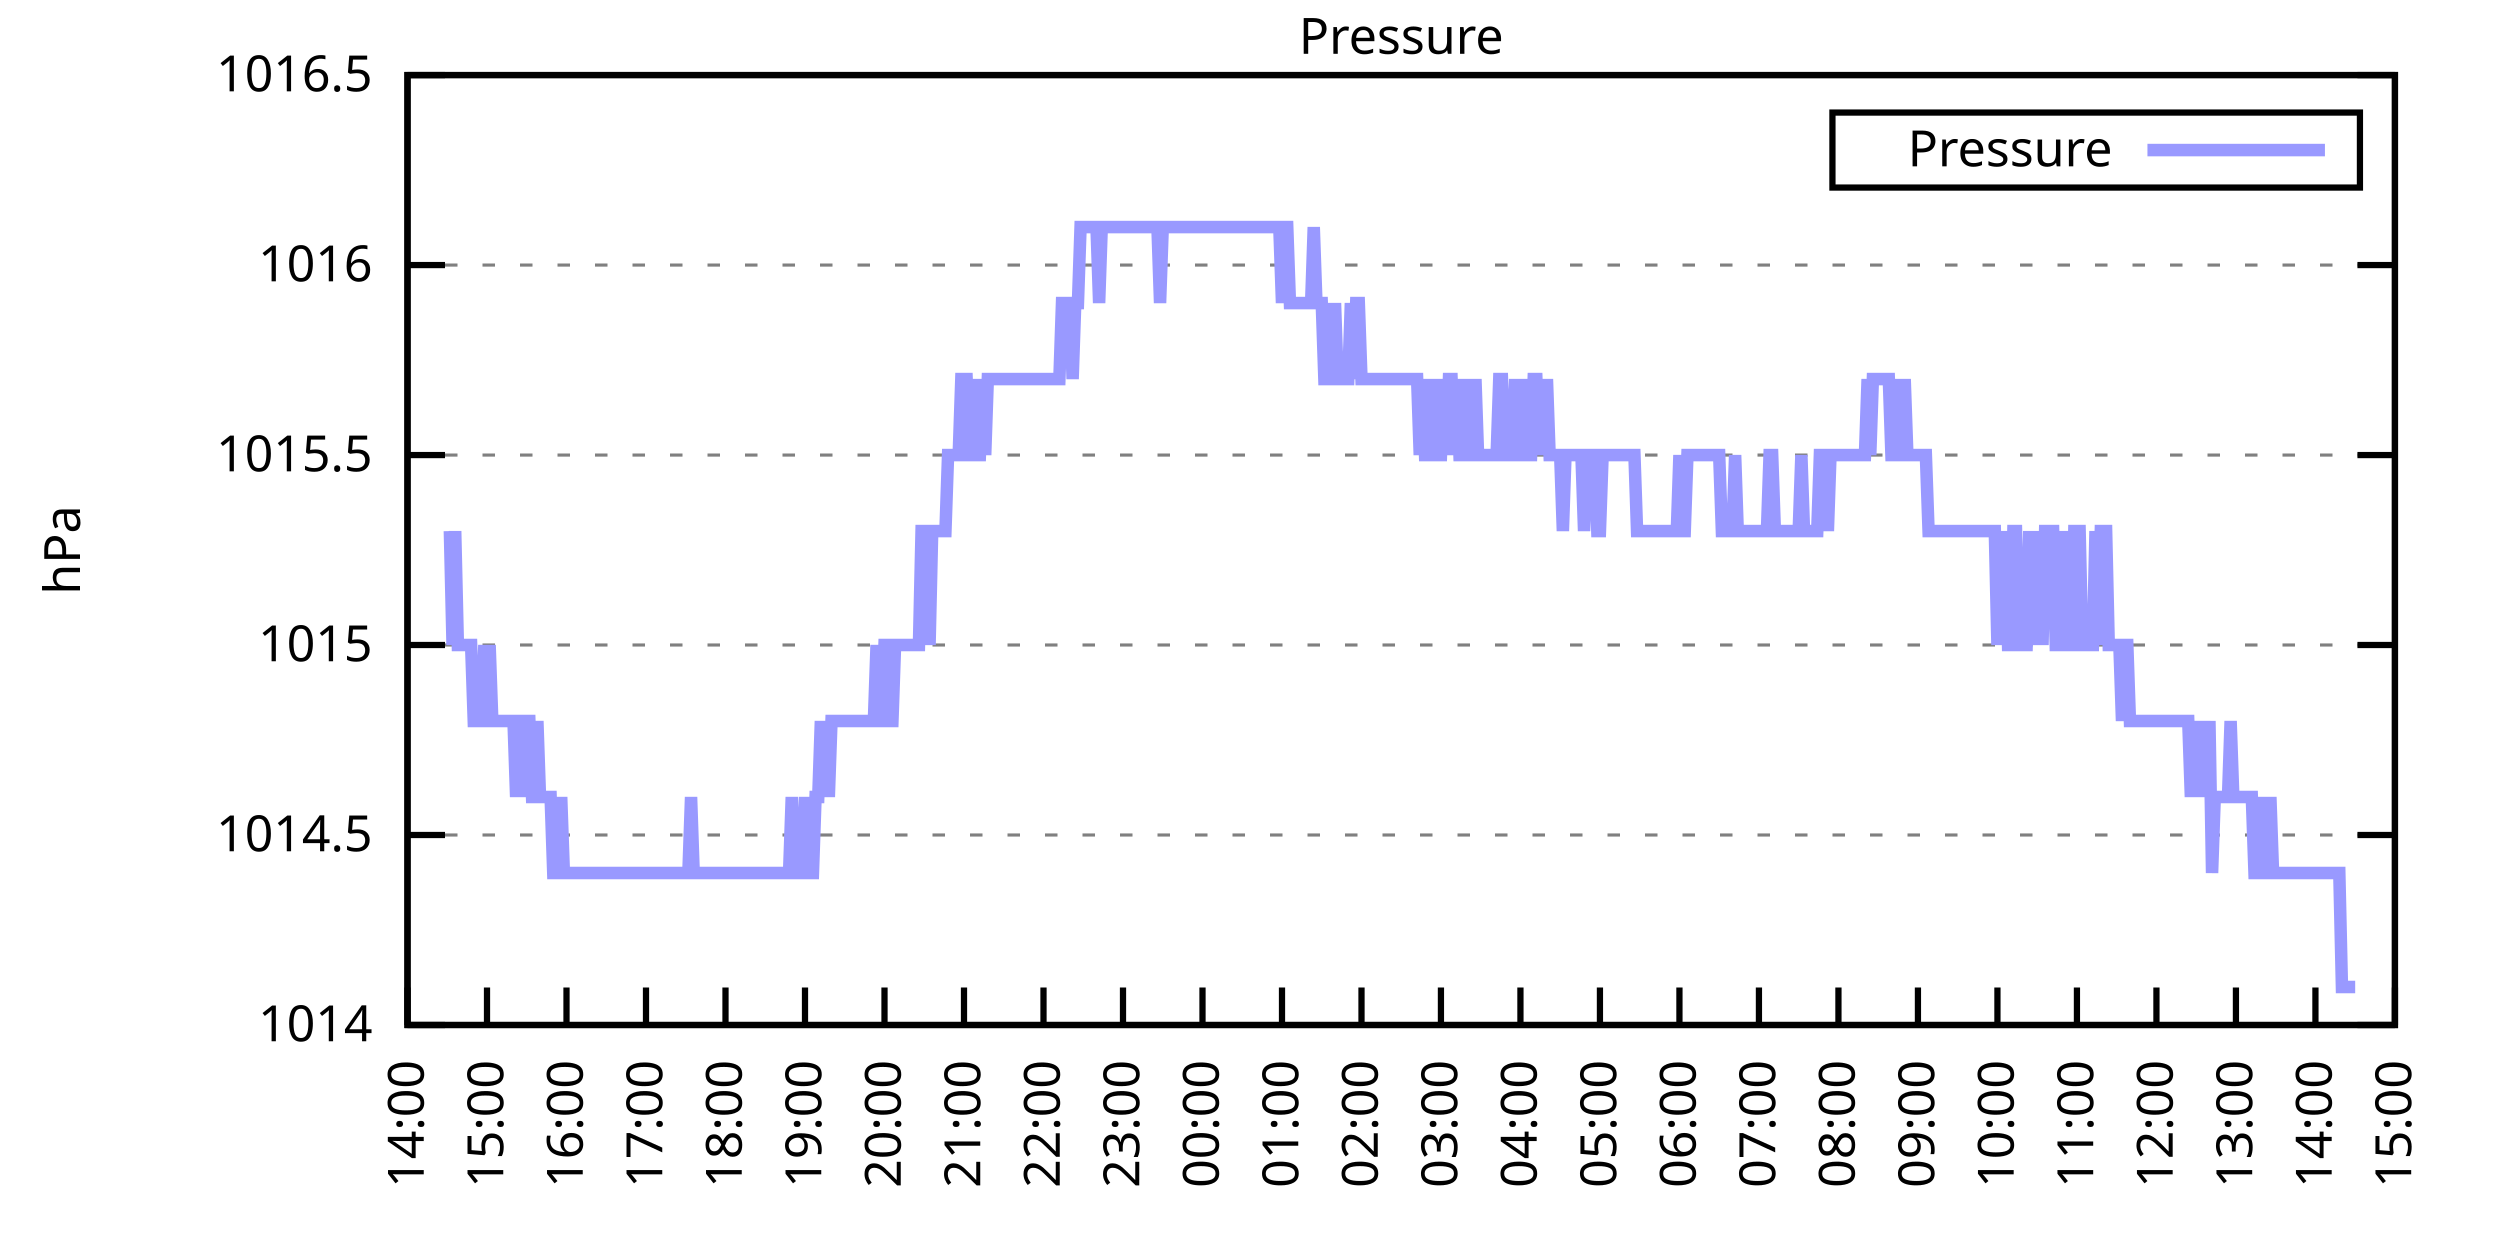
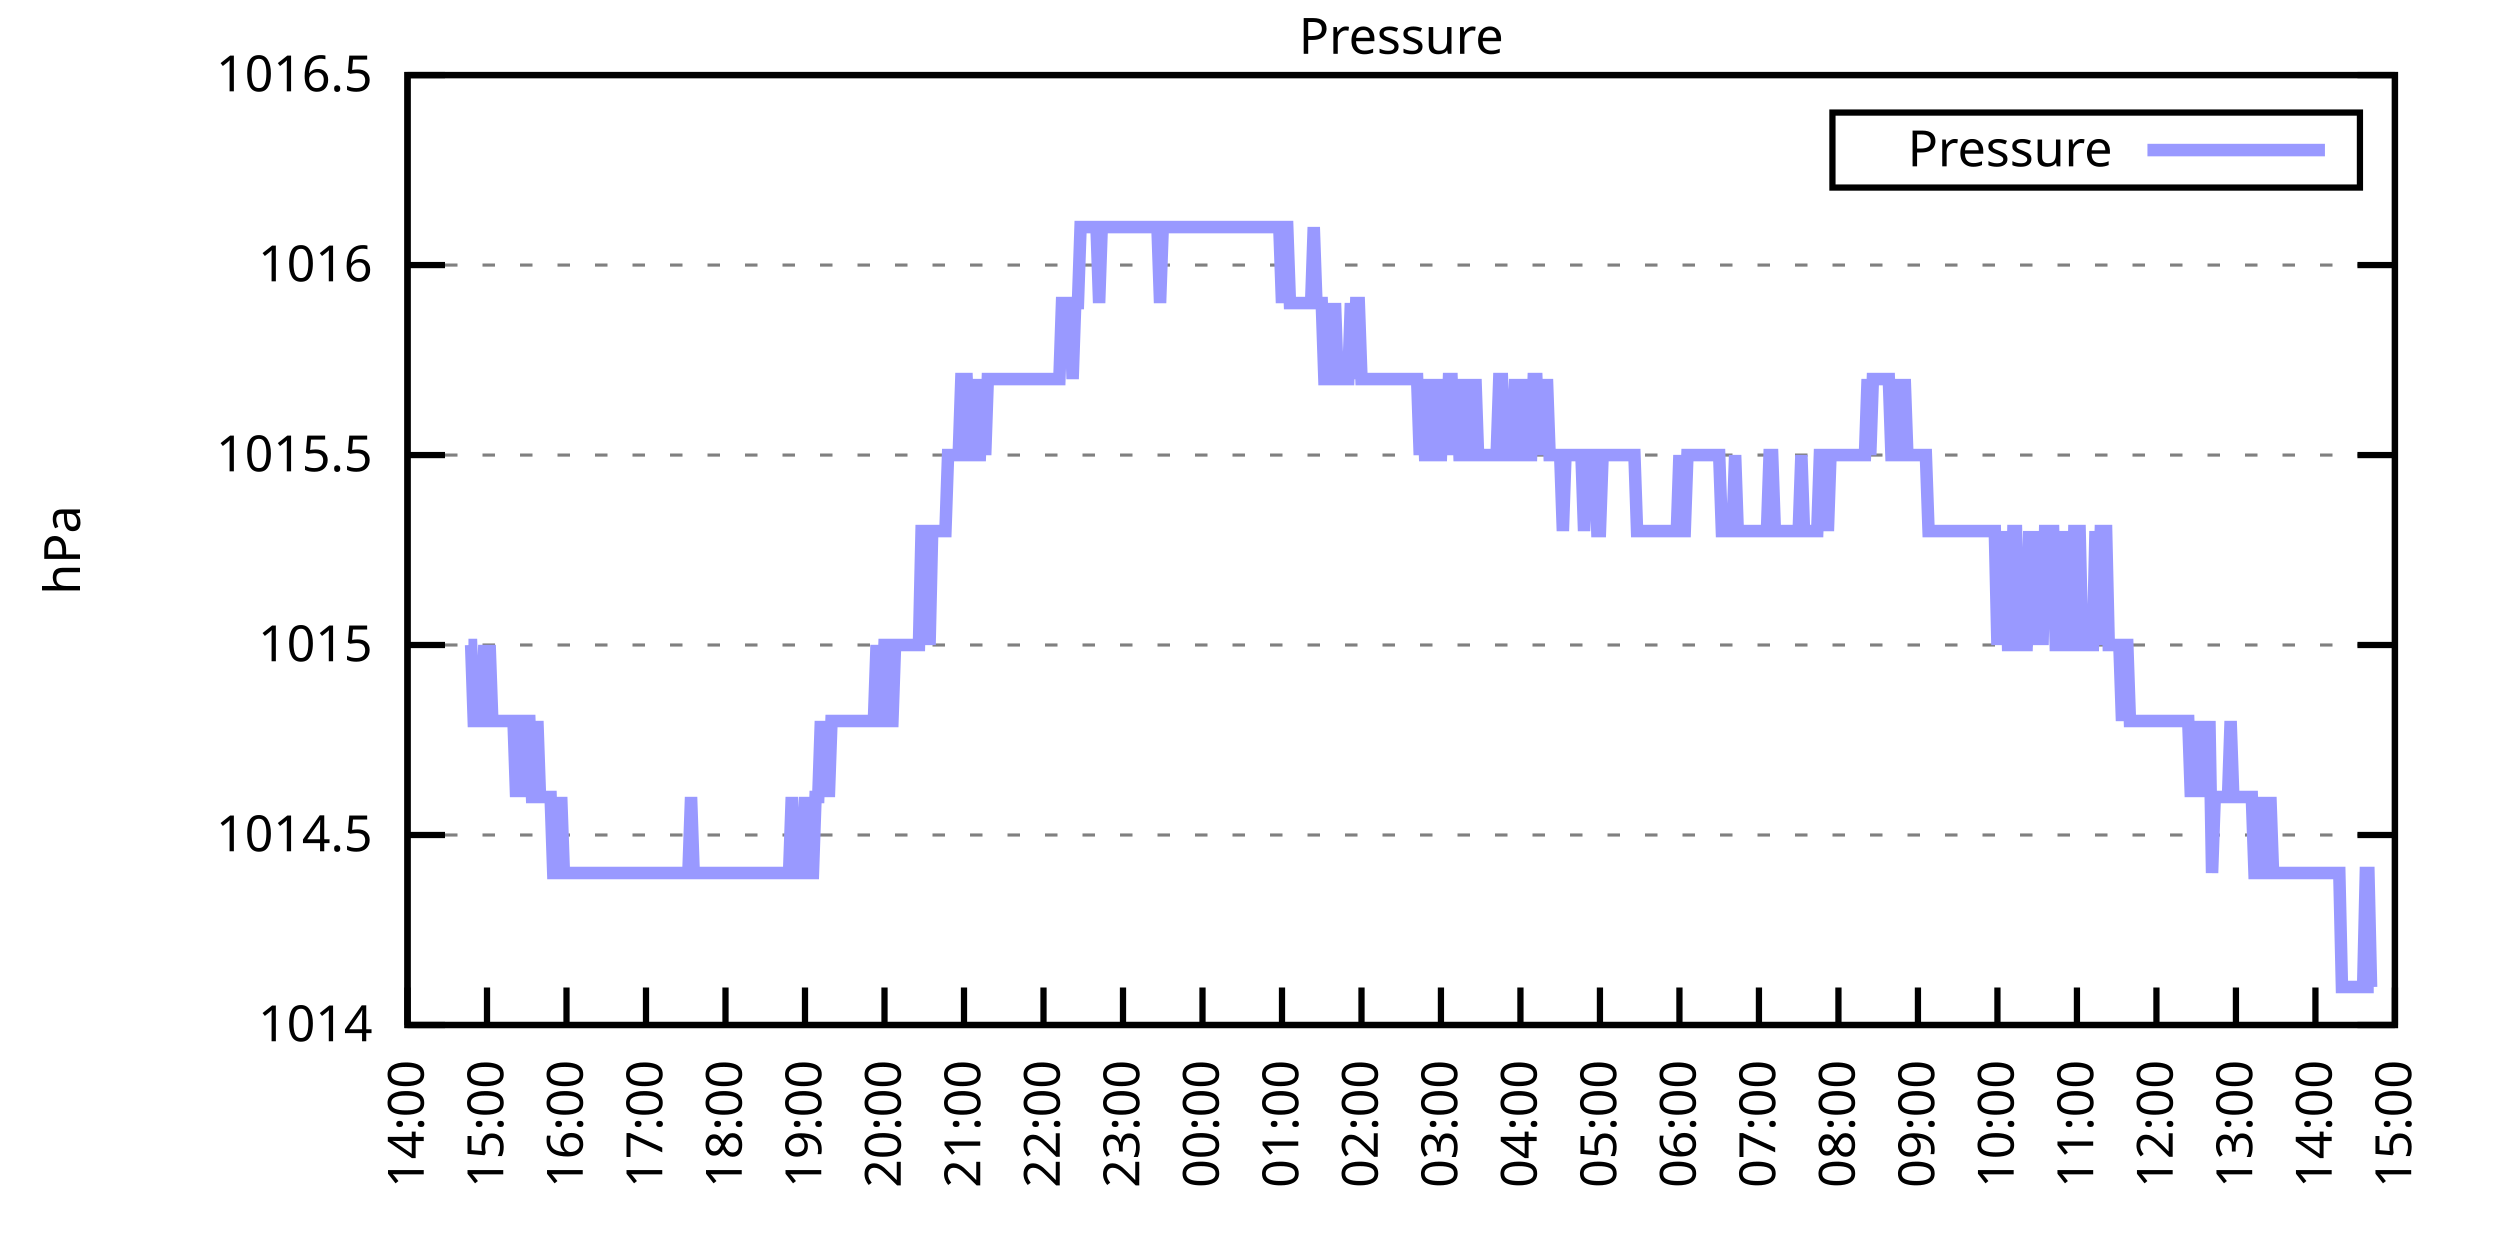
<svg xmlns="http://www.w3.org/2000/svg" xmlns:xlink="http://www.w3.org/1999/xlink" width="400" height="200" viewBox="0 0 400 200">
  <g id="gnuplot_canvas">
    <rect x="0" y="0" width="400" height="200" fill="none" />
    <defs>
      <circle id="gpDot" r="0.5" stroke-width="0.5" stroke="currentColor" />
      <path id="gpPt0" stroke-width="0.333" stroke="currentColor" d="M-1,0 h2 M0,-1 v2" />
      <path id="gpPt1" stroke-width="0.333" stroke="currentColor" d="M-1,-1 L1,1 M1,-1 L-1,1" />
      <path id="gpPt2" stroke-width="0.333" stroke="currentColor" d="M-1,0 L1,0 M0,-1 L0,1 M-1,-1 L1,1 M-1,1 L1,-1" />
      <rect id="gpPt3" stroke-width="0.333" stroke="currentColor" x="-1" y="-1" width="2" height="2" />
      <rect id="gpPt4" stroke-width="0.333" stroke="currentColor" fill="currentColor" x="-1" y="-1" width="2" height="2" />
      <circle id="gpPt5" stroke-width="0.333" stroke="currentColor" cx="0" cy="0" r="1" />
      <use xlink:href="#gpPt5" id="gpPt6" fill="currentColor" stroke="none" />
      <path id="gpPt7" stroke-width="0.333" stroke="currentColor" d="M0,-1.33 L-1.33,0.67 L1.33,0.67 z" />
      <use xlink:href="#gpPt7" id="gpPt8" fill="currentColor" stroke="none" />
      <use xlink:href="#gpPt7" id="gpPt9" stroke="currentColor" transform="rotate(180)" />
      <use xlink:href="#gpPt9" id="gpPt10" fill="currentColor" stroke="none" />
      <use xlink:href="#gpPt3" id="gpPt11" stroke="currentColor" transform="rotate(45)" />
      <use xlink:href="#gpPt11" id="gpPt12" fill="currentColor" stroke="none" />
      <path id="gpPt13" stroke-width="0.333" stroke="currentColor" d="M0,1.330 L1.265,0.411 L0.782,-1.067 L-0.782,-1.076 L-1.265,0.411 z" />
      <use xlink:href="#gpPt13" id="gpPt14" fill="currentColor" stroke="none" />
      <filter id="textbox" filterUnits="objectBoundingBox" x="0" y="0" height="1" width="1">
        <feFlood flood-color="white" flood-opacity="1" result="bgnd" />
        <feComposite in="SourceGraphic" in2="bgnd" operator="atop" />
      </filter>
      <filter id="greybox" filterUnits="objectBoundingBox" x="0" y="0" height="1" width="1">
        <feFlood flood-color="lightgrey" flood-opacity="1" result="grey" />
        <feComposite in="SourceGraphic" in2="grey" operator="atop" />
      </filter>
    </defs>
    <g fill="none" color="white" stroke="currentColor" stroke-width="1.00" stroke-linecap="butt" stroke-linejoin="miter">
</g>
    <g fill="none" color="black" stroke="currentColor" stroke-width="1.00" stroke-linecap="butt" stroke-linejoin="miter">
      <g stroke="none" shape-rendering="crispEdges">
        <polygon fill="rgb(255, 255, 255)" points="65.20,164.00 383.18,164.00 383.18,12.02 65.20,12.02 " />
      </g>
    </g>
    <g fill="none" color="black" stroke="currentColor" stroke-width="1.00" stroke-linecap="butt" stroke-linejoin="miter">
</g>
    <g fill="none" color="black" stroke="black" stroke-width="0.50" stroke-linecap="butt" stroke-linejoin="miter">
</g>
    <g fill="none" color="gray" stroke="currentColor" stroke-width="0.50" stroke-linecap="butt" stroke-linejoin="miter">
      <path stroke="gray" stroke-dasharray="2,4" class="gridline" d="M65.20,164.00 L383.19,164.00  " />
    </g>
    <g fill="none" color="gray" stroke="gray" stroke-width="1.00" stroke-linecap="butt" stroke-linejoin="miter">
</g>
    <g fill="none" color="black" stroke="currentColor" stroke-width="1.00" stroke-linecap="butt" stroke-linejoin="miter">
      <path stroke="black" d="M65.20,164.00 L71.20,164.00 M383.19,164.00 L377.19,164.00  " />
      <g transform="translate(59.60,166.60)" stroke="none" fill="black" font-family="Sans" font-size="8.00" text-anchor="end">
        <text>
          <tspan font-family="Sans"> 1014</tspan>
        </text>
      </g>
    </g>
    <g fill="none" color="black" stroke="currentColor" stroke-width="1.00" stroke-linecap="butt" stroke-linejoin="miter">
</g>
    <g fill="none" color="black" stroke="black" stroke-width="0.50" stroke-linecap="butt" stroke-linejoin="miter">
</g>
    <g fill="none" color="gray" stroke="currentColor" stroke-width="0.50" stroke-linecap="butt" stroke-linejoin="miter">
      <path stroke="gray" stroke-dasharray="2,4" class="gridline" d="M65.20,133.60 L383.19,133.60  " />
    </g>
    <g fill="none" color="gray" stroke="gray" stroke-width="1.00" stroke-linecap="butt" stroke-linejoin="miter">
</g>
    <g fill="none" color="black" stroke="currentColor" stroke-width="1.00" stroke-linecap="butt" stroke-linejoin="miter">
      <path stroke="black" d="M65.20,133.60 L71.20,133.60 M383.19,133.60 L377.19,133.60  " />
      <g transform="translate(59.60,136.20)" stroke="none" fill="black" font-family="Sans" font-size="8.00" text-anchor="end">
        <text>
          <tspan font-family="Sans"> 1014.5</tspan>
        </text>
      </g>
    </g>
    <g fill="none" color="black" stroke="currentColor" stroke-width="1.00" stroke-linecap="butt" stroke-linejoin="miter">
</g>
    <g fill="none" color="black" stroke="black" stroke-width="0.50" stroke-linecap="butt" stroke-linejoin="miter">
</g>
    <g fill="none" color="gray" stroke="currentColor" stroke-width="0.50" stroke-linecap="butt" stroke-linejoin="miter">
      <path stroke="gray" stroke-dasharray="2,4" class="gridline" d="M65.20,103.20 L383.19,103.20  " />
    </g>
    <g fill="none" color="gray" stroke="gray" stroke-width="1.00" stroke-linecap="butt" stroke-linejoin="miter">
</g>
    <g fill="none" color="black" stroke="currentColor" stroke-width="1.00" stroke-linecap="butt" stroke-linejoin="miter">
      <path stroke="black" d="M65.20,103.20 L71.20,103.20 M383.19,103.20 L377.19,103.20  " />
      <g transform="translate(59.60,105.80)" stroke="none" fill="black" font-family="Sans" font-size="8.00" text-anchor="end">
        <text>
          <tspan font-family="Sans"> 1015</tspan>
        </text>
      </g>
    </g>
    <g fill="none" color="black" stroke="currentColor" stroke-width="1.00" stroke-linecap="butt" stroke-linejoin="miter">
</g>
    <g fill="none" color="black" stroke="black" stroke-width="0.50" stroke-linecap="butt" stroke-linejoin="miter">
</g>
    <g fill="none" color="gray" stroke="currentColor" stroke-width="0.50" stroke-linecap="butt" stroke-linejoin="miter">
      <path stroke="gray" stroke-dasharray="2,4" class="gridline" d="M65.20,72.81 L383.19,72.81  " />
    </g>
    <g fill="none" color="gray" stroke="gray" stroke-width="1.00" stroke-linecap="butt" stroke-linejoin="miter">
</g>
    <g fill="none" color="black" stroke="currentColor" stroke-width="1.00" stroke-linecap="butt" stroke-linejoin="miter">
      <path stroke="black" d="M65.20,72.81 L71.20,72.81 M383.19,72.81 L377.19,72.81  " />
      <g transform="translate(59.60,75.41)" stroke="none" fill="black" font-family="Sans" font-size="8.00" text-anchor="end">
        <text>
          <tspan font-family="Sans"> 1015.5</tspan>
        </text>
      </g>
    </g>
    <g fill="none" color="black" stroke="currentColor" stroke-width="1.00" stroke-linecap="butt" stroke-linejoin="miter">
</g>
    <g fill="none" color="black" stroke="black" stroke-width="0.50" stroke-linecap="butt" stroke-linejoin="miter">
</g>
    <g fill="none" color="gray" stroke="currentColor" stroke-width="0.50" stroke-linecap="butt" stroke-linejoin="miter">
      <path stroke="gray" stroke-dasharray="2,4" class="gridline" d="M65.20,42.41 L383.19,42.41  " />
    </g>
    <g fill="none" color="gray" stroke="gray" stroke-width="1.00" stroke-linecap="butt" stroke-linejoin="miter">
</g>
    <g fill="none" color="black" stroke="currentColor" stroke-width="1.00" stroke-linecap="butt" stroke-linejoin="miter">
      <path stroke="black" d="M65.20,42.41 L71.20,42.41 M383.19,42.41 L377.19,42.41  " />
      <g transform="translate(59.60,45.01)" stroke="none" fill="black" font-family="Sans" font-size="8.00" text-anchor="end">
        <text>
          <tspan font-family="Sans"> 1016</tspan>
        </text>
      </g>
    </g>
    <g fill="none" color="black" stroke="currentColor" stroke-width="1.00" stroke-linecap="butt" stroke-linejoin="miter">
</g>
    <g fill="none" color="black" stroke="black" stroke-width="0.50" stroke-linecap="butt" stroke-linejoin="miter">
</g>
    <g fill="none" color="gray" stroke="currentColor" stroke-width="0.50" stroke-linecap="butt" stroke-linejoin="miter">
      <path stroke="gray" stroke-dasharray="2,4" class="gridline" d="M65.20,12.01 L383.19,12.01  " />
    </g>
    <g fill="none" color="gray" stroke="gray" stroke-width="1.00" stroke-linecap="butt" stroke-linejoin="miter">
</g>
    <g fill="none" color="black" stroke="currentColor" stroke-width="1.00" stroke-linecap="butt" stroke-linejoin="miter">
      <path stroke="black" d="M65.20,12.01 L71.20,12.01 M383.19,12.01 L377.19,12.01  " />
      <g transform="translate(59.60,14.61)" stroke="none" fill="black" font-family="Sans" font-size="8.00" text-anchor="end">
        <text>
          <tspan font-family="Sans"> 1016.5</tspan>
        </text>
      </g>
    </g>
    <g fill="none" color="black" stroke="currentColor" stroke-width="1.00" stroke-linecap="butt" stroke-linejoin="miter">
      <path stroke="black" d="M65.20,164.00 L65.20,158.00  " />
      <g transform="translate(67.80,169.60) rotate(270.00)" stroke="none" fill="black" font-family="Sans" font-size="8.00" text-anchor="end">
        <text>
          <tspan font-family="Sans">14:00</tspan>
        </text>
      </g>
    </g>
    <g fill="none" color="black" stroke="currentColor" stroke-width="1.00" stroke-linecap="butt" stroke-linejoin="miter">
      <path stroke="black" d="M77.92,164.00 L77.92,158.00  " />
      <g transform="translate(80.52,169.60) rotate(270.00)" stroke="none" fill="black" font-family="Sans" font-size="8.00" text-anchor="end">
        <text>
          <tspan font-family="Sans">15:00</tspan>
        </text>
      </g>
    </g>
    <g fill="none" color="black" stroke="currentColor" stroke-width="1.00" stroke-linecap="butt" stroke-linejoin="miter">
      <path stroke="black" d="M90.64,164.00 L90.64,158.00  " />
      <g transform="translate(93.24,169.60) rotate(270.00)" stroke="none" fill="black" font-family="Sans" font-size="8.00" text-anchor="end">
        <text>
          <tspan font-family="Sans">16:00</tspan>
        </text>
      </g>
    </g>
    <g fill="none" color="black" stroke="currentColor" stroke-width="1.00" stroke-linecap="butt" stroke-linejoin="miter">
      <path stroke="black" d="M103.36,164.00 L103.36,158.00  " />
      <g transform="translate(105.96,169.60) rotate(270.00)" stroke="none" fill="black" font-family="Sans" font-size="8.00" text-anchor="end">
        <text>
          <tspan font-family="Sans">17:00</tspan>
        </text>
      </g>
    </g>
    <g fill="none" color="black" stroke="currentColor" stroke-width="1.00" stroke-linecap="butt" stroke-linejoin="miter">
      <path stroke="black" d="M116.08,164.00 L116.08,158.00  " />
      <g transform="translate(118.68,169.60) rotate(270.00)" stroke="none" fill="black" font-family="Sans" font-size="8.00" text-anchor="end">
        <text>
          <tspan font-family="Sans">18:00</tspan>
        </text>
      </g>
    </g>
    <g fill="none" color="black" stroke="currentColor" stroke-width="1.00" stroke-linecap="butt" stroke-linejoin="miter">
      <path stroke="black" d="M128.80,164.00 L128.80,158.00  " />
      <g transform="translate(131.40,169.60) rotate(270.00)" stroke="none" fill="black" font-family="Sans" font-size="8.00" text-anchor="end">
        <text>
          <tspan font-family="Sans">19:00</tspan>
        </text>
      </g>
    </g>
    <g fill="none" color="black" stroke="currentColor" stroke-width="1.00" stroke-linecap="butt" stroke-linejoin="miter">
      <path stroke="black" d="M141.52,164.00 L141.52,158.00  " />
      <g transform="translate(144.12,169.60) rotate(270.00)" stroke="none" fill="black" font-family="Sans" font-size="8.00" text-anchor="end">
        <text>
          <tspan font-family="Sans">20:00</tspan>
        </text>
      </g>
    </g>
    <g fill="none" color="black" stroke="currentColor" stroke-width="1.00" stroke-linecap="butt" stroke-linejoin="miter">
      <path stroke="black" d="M154.24,164.00 L154.24,158.00  " />
      <g transform="translate(156.84,169.60) rotate(270.00)" stroke="none" fill="black" font-family="Sans" font-size="8.00" text-anchor="end">
        <text>
          <tspan font-family="Sans">21:00</tspan>
        </text>
      </g>
    </g>
    <g fill="none" color="black" stroke="currentColor" stroke-width="1.00" stroke-linecap="butt" stroke-linejoin="miter">
      <path stroke="black" d="M166.96,164.00 L166.96,158.00  " />
      <g transform="translate(169.56,169.60) rotate(270.00)" stroke="none" fill="black" font-family="Sans" font-size="8.00" text-anchor="end">
        <text>
          <tspan font-family="Sans">22:00</tspan>
        </text>
      </g>
    </g>
    <g fill="none" color="black" stroke="currentColor" stroke-width="1.00" stroke-linecap="butt" stroke-linejoin="miter">
      <path stroke="black" d="M179.68,164.00 L179.68,158.00  " />
      <g transform="translate(182.28,169.60) rotate(270.00)" stroke="none" fill="black" font-family="Sans" font-size="8.00" text-anchor="end">
        <text>
          <tspan font-family="Sans">23:00</tspan>
        </text>
      </g>
    </g>
    <g fill="none" color="black" stroke="currentColor" stroke-width="1.00" stroke-linecap="butt" stroke-linejoin="miter">
      <path stroke="black" d="M192.40,164.00 L192.40,158.00  " />
      <g transform="translate(195.00,169.60) rotate(270.00)" stroke="none" fill="black" font-family="Sans" font-size="8.00" text-anchor="end">
        <text>
          <tspan font-family="Sans">00:00</tspan>
        </text>
      </g>
    </g>
    <g fill="none" color="black" stroke="currentColor" stroke-width="1.00" stroke-linecap="butt" stroke-linejoin="miter">
      <path stroke="black" d="M205.12,164.00 L205.12,158.00  " />
      <g transform="translate(207.72,169.60) rotate(270.00)" stroke="none" fill="black" font-family="Sans" font-size="8.00" text-anchor="end">
        <text>
          <tspan font-family="Sans">01:00</tspan>
        </text>
      </g>
    </g>
    <g fill="none" color="black" stroke="currentColor" stroke-width="1.00" stroke-linecap="butt" stroke-linejoin="miter">
      <path stroke="black" d="M217.84,164.00 L217.84,158.00  " />
      <g transform="translate(220.44,169.60) rotate(270.00)" stroke="none" fill="black" font-family="Sans" font-size="8.00" text-anchor="end">
        <text>
          <tspan font-family="Sans">02:00</tspan>
        </text>
      </g>
    </g>
    <g fill="none" color="black" stroke="currentColor" stroke-width="1.00" stroke-linecap="butt" stroke-linejoin="miter">
      <path stroke="black" d="M230.55,164.00 L230.55,158.00  " />
      <g transform="translate(233.15,169.60) rotate(270.00)" stroke="none" fill="black" font-family="Sans" font-size="8.00" text-anchor="end">
        <text>
          <tspan font-family="Sans">03:00</tspan>
        </text>
      </g>
    </g>
    <g fill="none" color="black" stroke="currentColor" stroke-width="1.00" stroke-linecap="butt" stroke-linejoin="miter">
      <path stroke="black" d="M243.27,164.00 L243.27,158.00  " />
      <g transform="translate(245.87,169.60) rotate(270.00)" stroke="none" fill="black" font-family="Sans" font-size="8.00" text-anchor="end">
        <text>
          <tspan font-family="Sans">04:00</tspan>
        </text>
      </g>
    </g>
    <g fill="none" color="black" stroke="currentColor" stroke-width="1.00" stroke-linecap="butt" stroke-linejoin="miter">
      <path stroke="black" d="M255.99,164.00 L255.99,158.00  " />
      <g transform="translate(258.59,169.60) rotate(270.00)" stroke="none" fill="black" font-family="Sans" font-size="8.00" text-anchor="end">
        <text>
          <tspan font-family="Sans">05:00</tspan>
        </text>
      </g>
    </g>
    <g fill="none" color="black" stroke="currentColor" stroke-width="1.00" stroke-linecap="butt" stroke-linejoin="miter">
      <path stroke="black" d="M268.71,164.00 L268.71,158.00  " />
      <g transform="translate(271.31,169.60) rotate(270.00)" stroke="none" fill="black" font-family="Sans" font-size="8.00" text-anchor="end">
        <text>
          <tspan font-family="Sans">06:00</tspan>
        </text>
      </g>
    </g>
    <g fill="none" color="black" stroke="currentColor" stroke-width="1.00" stroke-linecap="butt" stroke-linejoin="miter">
      <path stroke="black" d="M281.43,164.00 L281.43,158.00  " />
      <g transform="translate(284.03,169.60) rotate(270.00)" stroke="none" fill="black" font-family="Sans" font-size="8.00" text-anchor="end">
        <text>
          <tspan font-family="Sans">07:00</tspan>
        </text>
      </g>
    </g>
    <g fill="none" color="black" stroke="currentColor" stroke-width="1.00" stroke-linecap="butt" stroke-linejoin="miter">
      <path stroke="black" d="M294.15,164.00 L294.15,158.00  " />
      <g transform="translate(296.75,169.60) rotate(270.00)" stroke="none" fill="black" font-family="Sans" font-size="8.00" text-anchor="end">
        <text>
          <tspan font-family="Sans">08:00</tspan>
        </text>
      </g>
    </g>
    <g fill="none" color="black" stroke="currentColor" stroke-width="1.00" stroke-linecap="butt" stroke-linejoin="miter">
      <path stroke="black" d="M306.87,164.00 L306.87,158.00  " />
      <g transform="translate(309.47,169.60) rotate(270.00)" stroke="none" fill="black" font-family="Sans" font-size="8.00" text-anchor="end">
        <text>
          <tspan font-family="Sans">09:00</tspan>
        </text>
      </g>
    </g>
    <g fill="none" color="black" stroke="currentColor" stroke-width="1.00" stroke-linecap="butt" stroke-linejoin="miter">
      <path stroke="black" d="M319.59,164.00 L319.59,158.00  " />
      <g transform="translate(322.19,169.60) rotate(270.00)" stroke="none" fill="black" font-family="Sans" font-size="8.00" text-anchor="end">
        <text>
          <tspan font-family="Sans">10:00</tspan>
        </text>
      </g>
    </g>
    <g fill="none" color="black" stroke="currentColor" stroke-width="1.00" stroke-linecap="butt" stroke-linejoin="miter">
      <path stroke="black" d="M332.31,164.00 L332.31,158.00  " />
      <g transform="translate(334.91,169.60) rotate(270.00)" stroke="none" fill="black" font-family="Sans" font-size="8.00" text-anchor="end">
        <text>
          <tspan font-family="Sans">11:00</tspan>
        </text>
      </g>
    </g>
    <g fill="none" color="black" stroke="currentColor" stroke-width="1.00" stroke-linecap="butt" stroke-linejoin="miter">
      <path stroke="black" d="M345.03,164.00 L345.03,158.00  " />
      <g transform="translate(347.63,169.60) rotate(270.00)" stroke="none" fill="black" font-family="Sans" font-size="8.00" text-anchor="end">
        <text>
          <tspan font-family="Sans">12:00</tspan>
        </text>
      </g>
    </g>
    <g fill="none" color="black" stroke="currentColor" stroke-width="1.00" stroke-linecap="butt" stroke-linejoin="miter">
      <path stroke="black" d="M357.75,164.00 L357.75,158.00  " />
      <g transform="translate(360.35,169.60) rotate(270.00)" stroke="none" fill="black" font-family="Sans" font-size="8.00" text-anchor="end">
        <text>
          <tspan font-family="Sans">13:00</tspan>
        </text>
      </g>
    </g>
    <g fill="none" color="black" stroke="currentColor" stroke-width="1.00" stroke-linecap="butt" stroke-linejoin="miter">
      <path stroke="black" d="M370.47,164.00 L370.47,158.00  " />
      <g transform="translate(373.07,169.60) rotate(270.00)" stroke="none" fill="black" font-family="Sans" font-size="8.00" text-anchor="end">
        <text>
          <tspan font-family="Sans">14:00</tspan>
        </text>
      </g>
    </g>
    <g fill="none" color="black" stroke="currentColor" stroke-width="1.00" stroke-linecap="butt" stroke-linejoin="miter">
      <path stroke="black" d="M383.19,164.00 L383.19,158.00  " />
      <g transform="translate(385.79,169.60) rotate(270.00)" stroke="none" fill="black" font-family="Sans" font-size="8.00" text-anchor="end">
        <text>
          <tspan font-family="Sans">15:00</tspan>
        </text>
      </g>
    </g>
    <g fill="none" color="black" stroke="currentColor" stroke-width="1.00" stroke-linecap="butt" stroke-linejoin="miter">
</g>
    <g fill="none" color="black" stroke="currentColor" stroke-width="1.00" stroke-linecap="butt" stroke-linejoin="miter">
      <path stroke="black" d="M65.20,12.01 L65.20,164.00 L383.19,164.00 L383.19,12.01 L65.20,12.01 Z  " />
    </g>
    <g fill="none" color="black" stroke="currentColor" stroke-width="1.00" stroke-linecap="butt" stroke-linejoin="miter">
</g>
    <g fill="none" color="black" stroke="currentColor" stroke-width="1.00" stroke-linecap="butt" stroke-linejoin="miter">
      <path stroke="black" d="M293.19,30.01 L293.19,18.01 L377.59,18.01 L377.59,30.01 L293.19,30.01 Z  " />
    </g>
    <g id="Pressure_plot_1">
      <g fill="none" color="white" stroke="black" stroke-width="2.00" stroke-linecap="butt" stroke-linejoin="miter">
</g>
      <g fill="none" color="black" stroke="currentColor" stroke-width="2.00" stroke-linecap="butt" stroke-linejoin="miter">
        <g transform="translate(337.99,26.61)" stroke="none" fill="black" font-family="Sans" font-size="8.00" text-anchor="end">
          <text>
            <tspan font-family="Sans">Pressure</tspan>
          </text>
        </g>
      </g>
      <g fill="none" color="black" stroke="currentColor" stroke-width="2.00" stroke-linecap="butt" stroke-linejoin="miter">
-         <path stroke="rgb(153, 153, 255)" d="M343.59,24.01 L371.99,24.01 M71.98,84.97 L72.41,103.20 L72.83,84.97 L73.26,103.20 L73.68,103.20 L74.10,103.20   L74.53,103.20 L74.95,103.20 L75.38,103.20 L75.80,115.36 L76.22,115.36 L76.65,115.36 L77.07,115.36 L77.50,103.20   L77.92,115.36 L78.34,103.20 L78.77,115.36 L79.19,115.36 L79.62,115.36 L80.04,115.36 L80.46,115.36 L80.89,115.36   L81.31,115.36 L81.74,115.36 L82.16,115.36 L82.58,127.52 L83.01,115.36 L83.43,127.52 L83.86,115.36 L84.28,115.36   L84.70,115.36 L85.13,127.52 L85.55,127.52 L85.98,115.36 L86.40,127.52 L86.82,127.52 L87.25,127.52 L87.67,127.52   L88.10,127.52 L88.52,139.68 L88.94,139.68 L89.37,139.68 L89.79,127.52 L90.22,139.68 L90.64,139.68 L91.06,139.68   L91.49,139.68 L91.91,139.68 L92.34,139.68 L92.76,139.68 L93.18,139.68 L93.61,139.68 L94.03,139.68 L94.46,139.68   L94.88,139.68 L95.30,139.68 L95.73,139.68 L96.15,139.68 L96.58,139.68 L97.00,139.68 L97.42,139.68 L97.85,139.68   L98.27,139.68 L98.69,139.68 L99.12,139.68 L99.54,139.68 L99.97,139.68 L100.39,139.68 L100.81,139.68 L101.24,139.68   L101.66,139.68 L102.09,139.68 L102.51,139.68 L102.93,139.68 L103.36,139.68 L103.78,139.68 L104.21,139.68 L104.63,139.68   L105.05,139.68 L105.48,139.68 L105.90,139.68 L106.33,139.68 L106.75,139.68 L107.17,139.68 L107.60,139.68 L108.02,139.68   L108.45,139.68 L108.87,139.68 L109.29,139.68 L109.72,139.68 L110.14,139.68 L110.57,127.52 L110.99,139.68 L111.41,139.68   L111.84,139.68 L112.26,139.68 L112.69,139.68 L113.11,139.68 L113.53,139.68 L113.96,139.68 L114.38,139.68 L114.81,139.68   L115.23,139.68 L115.65,139.68 L116.08,139.68 L116.50,139.68 L116.93,139.68 L117.35,139.68 L117.77,139.68 L118.20,139.68   L118.62,139.68 L119.05,139.68 L119.47,139.68 L119.89,139.68 L120.32,139.68 L120.74,139.68 L121.17,139.68 L121.59,139.68   L122.01,139.68 L122.44,139.68 L122.86,139.68 L123.29,139.68 L123.71,139.68 L124.13,139.68 L124.56,139.68 L124.98,139.68   L125.41,139.68 L125.83,139.68 L126.25,139.68 L126.68,127.52 L127.10,139.68 L127.53,139.68 L127.95,139.68 L128.37,139.68   L128.80,127.52 L129.22,139.68 L129.65,139.68 L130.07,139.68 L130.49,127.52 L130.92,127.52 L131.34,115.36 L131.77,127.52   L132.19,115.36 L132.61,127.52 L133.04,115.36 L133.46,115.36 L133.89,115.36 L134.31,115.36 L134.73,115.36 L135.16,115.36   L135.58,115.36 L136.01,115.36 L136.43,115.36 L136.85,115.36 L137.28,115.36 L137.70,115.36 L138.13,115.36 L138.55,115.36   L138.97,115.36 L139.40,115.36 L139.82,115.36 L140.25,103.20 L140.67,115.36 L141.09,115.36 L141.52,103.20 L141.94,103.20   L142.37,115.36 L142.79,115.36 L143.21,103.20 L143.64,103.20 L144.06,103.20 L144.49,103.20 L144.91,103.20 L145.33,103.20   L145.76,103.20 L146.18,103.20 L146.61,103.20 L147.03,103.20 L147.45,84.97 L147.88,84.97 L148.30,84.97 L148.73,103.20   L149.15,84.97 L149.57,84.97 L150.00,84.97 L150.42,84.97 L150.85,84.97 L151.27,84.97 L151.69,72.81 L152.12,72.81   L152.54,72.81 L152.97,72.81 L153.39,72.81 L153.81,60.65 L154.24,60.65 L154.66,60.65 L155.09,72.81 L155.51,72.81   L155.93,60.65 L156.36,72.81 L156.78,72.81 L157.21,60.65 L157.63,72.81 L158.05,60.65 L158.48,60.65 L158.90,60.65   L159.33,60.65 L159.75,60.65 L160.17,60.65 L160.60,60.65 L161.02,60.65 L161.44,60.65 L161.87,60.65 L162.29,60.65   L162.72,60.65 L163.14,60.65 L163.56,60.65 L163.99,60.65 L164.41,60.65 L164.84,60.65 L165.26,60.65 L165.68,60.65   L166.11,60.65 L166.53,60.65 L166.96,60.65 L167.38,60.65 L167.80,60.65 L168.23,60.65 L168.65,60.65 L169.08,60.65   L169.50,60.65 L169.92,48.49 L170.35,48.49 L170.77,48.49 L171.20,48.49 L171.62,60.65 L172.04,48.49 L172.47,48.49   L172.89,36.33 L173.32,36.33 L173.74,36.33 L174.16,36.33 L174.59,36.33 L175.01,36.33 L175.44,36.33 L175.86,48.49   L176.28,36.33 L176.71,36.33 L177.13,36.33 L177.56,36.33 L177.98,36.33 L178.40,36.33 L178.83,36.33 L179.25,36.33   L179.68,36.33 L180.10,36.33 L180.52,36.33 L180.95,36.33 L181.37,36.33 L181.80,36.33 L182.22,36.33 L182.64,36.33   L183.07,36.33 L183.49,36.33 L183.92,36.33 L184.34,36.33 L184.76,36.33 L185.19,36.33 L185.61,48.49 L186.04,36.33   L186.46,36.33 L186.88,36.33 L187.31,36.33 L187.73,36.33 L188.16,36.33 L188.58,36.33 L189.00,36.33 L189.43,36.33   L189.85,36.33 L190.28,36.33 L190.70,36.33 L191.12,36.33 L191.55,36.33 L191.97,36.33 L192.40,36.33 L192.82,36.33   L193.24,36.33 L193.67,36.33 L194.09,36.33 L194.52,36.33 L194.94,36.33 L195.36,36.33 L195.79,36.33 L196.21,36.33   L196.64,36.33 L197.06,36.33 L197.48,36.33 L197.91,36.33 L198.33,36.33 L198.76,36.33 L199.18,36.33 L199.60,36.33   L200.03,36.33 L200.45,36.33 L200.88,36.33 L201.30,36.33 L201.72,36.33 L202.15,36.33 L202.57,36.33 L203.00,36.33   L203.42,36.33 L203.84,36.33 L204.27,36.33 L204.69,36.33 L205.12,48.49 L205.54,36.33 L205.96,36.33 L206.39,48.49   L206.81,48.49 L207.24,48.49 L207.66,48.49 L208.08,48.49 L208.51,48.49 L208.93,48.49 L209.36,48.49 L209.78,48.49   L210.20,36.33 L210.63,48.49 L211.05,48.49 L211.48,48.49 L211.90,60.65 L212.32,60.65 L212.75,48.49 L213.17,60.65   L213.60,48.49 L214.02,60.65 L214.44,60.65 L214.87,60.65 L215.29,60.65 L215.72,60.65 L216.14,48.49 L216.56,60.65   L216.99,48.49 L217.41,48.49 L217.84,60.65 L218.26,60.65 L218.68,60.65 L219.11,60.65 L219.53,60.65 L219.96,60.65   L220.38,60.65 L220.80,60.65 L221.23,60.65 L221.65,60.65 L222.08,60.65 L222.50,60.65 L222.92,60.65 L223.35,60.65   L223.77,60.65 L224.20,60.65 L224.62,60.65 L225.04,60.65 L225.47,60.65 L225.89,60.65 L226.31,60.65 L226.74,60.65   L227.16,72.81 L227.59,60.65 L228.01,72.81 L228.43,72.81 L228.86,72.81 L229.28,60.65 L229.71,72.81 L230.13,72.81   L230.55,72.81 L230.98,60.65 L231.40,72.81 L231.83,60.65 L232.25,60.65 L232.67,72.81 L233.10,60.65 L233.52,72.81   L233.95,72.81 L234.37,72.81 L234.79,60.65 L235.22,72.81 L235.64,72.81 L236.07,60.65 L236.49,72.81 L236.91,72.81   L237.34,72.81 L237.76,72.81 L238.19,72.81 L238.61,72.81 L239.03,72.81 L239.46,72.81 L239.88,60.65 L240.31,60.65   L240.73,72.81 L241.15,72.81 L241.58,72.81 L242.00,72.81 L242.43,60.65 L242.85,72.81 L243.27,72.81 L243.70,60.65   L244.12,72.81 L244.55,72.81 L244.97,72.81 L245.39,60.65 L245.82,60.65 L246.24,72.81 L246.67,60.65 L247.09,72.81   L247.51,60.65 L247.94,72.81 L248.36,72.81 L248.79,72.81 L249.21,72.81 L249.63,72.81 L250.06,84.97 L250.48,72.81   L250.91,72.81 L251.33,72.81 L251.75,72.81 L252.18,72.81 L252.60,72.81 L253.03,72.81 L253.45,84.97 L253.87,72.81   L254.30,72.81 L254.72,72.81 L255.15,72.81 L255.57,84.97 L255.99,84.97 L256.42,72.81 L256.84,72.81 L257.27,72.81   L257.69,72.81 L258.11,72.81 L258.54,72.81 L258.96,72.81 L259.39,72.81 L259.81,72.81 L260.23,72.81 L260.66,72.81   L261.08,72.81 L261.51,72.81 L261.93,84.97 L262.35,84.97 L262.78,84.97 L263.20,84.97 L263.63,84.97 L264.05,84.97   L264.47,84.97 L264.90,84.97 L265.32,84.97 L265.75,84.97 L266.17,84.97 L266.59,84.97 L267.02,84.97 L267.44,84.97   L267.87,84.97 L268.29,84.97 L268.71,72.81 L269.14,84.97 L269.56,84.97 L269.99,72.81 L270.41,72.81 L270.83,72.81   L271.26,72.81 L271.68,72.81 L272.11,72.81 L272.53,72.81 L272.95,72.81 L273.38,72.81 L273.80,72.81 L274.23,72.81   L274.65,72.81 L275.07,72.81 L275.50,84.97 L275.92,84.97 L276.35,84.97 L276.77,84.97 L277.19,84.97 L277.62,72.81   L278.04,84.97 L278.47,84.97 L278.89,84.97 L279.31,84.97 L279.74,84.97 L280.16,84.97 L280.59,84.97 L281.01,84.97   L281.43,84.97 L281.86,84.97 L282.28,84.97 L282.71,84.97 L283.13,72.81 L283.55,72.81 L283.98,84.97 L284.40,84.97   L284.83,84.97 L285.25,84.97 L285.67,84.97 L286.10,84.97 L286.52,84.97 L286.95,84.97 L287.37,84.97 L287.79,84.97   L288.22,72.81 L288.64,84.97 L289.06,84.97 L289.49,84.97 L289.91,84.97 L290.34,84.97 L290.76,84.97 L291.18,72.81   L291.61,72.81 L292.03,72.81 L292.46,84.97 L292.88,72.81 L293.30,72.81 L293.73,72.81 L294.15,72.81 L294.58,72.81   L295.00,72.81 L295.42,72.81 L295.85,72.81 L296.27,72.81 L296.70,72.81 L297.12,72.81 L297.54,72.81 L297.97,72.81   L298.39,72.81 L298.82,60.65 L299.24,72.81 L299.66,60.65 L300.09,60.65 L300.51,60.65 L300.94,60.65 L301.36,60.65   L301.78,60.65 L302.21,60.65 L302.63,72.81 L303.06,72.81 L303.48,60.65 L303.90,72.81 L304.33,72.81 L304.75,60.65   L305.18,72.81 L305.60,72.81 L306.02,72.81 L306.45,72.81 L306.87,72.81 L307.30,72.81 L307.72,72.81 L308.14,72.81   L308.57,84.97 L308.99,84.97 L309.42,84.97 L309.84,84.97 L310.26,84.97 L310.69,84.97 L311.11,84.97 L311.54,84.97   L311.96,84.97 L312.38,84.97 L312.81,84.97 L313.23,84.97 L313.66,84.97 L314.08,84.97 L314.50,84.97 L314.93,84.97   L315.35,84.97 L315.78,84.97 L316.20,84.97 L316.62,84.97 L317.05,84.97 L317.47,84.97 L317.90,84.97 L318.32,84.97   L318.74,84.97 L319.17,84.97 L319.59,103.20 L320.02,84.97 L320.44,103.20 L320.86,84.97 L321.29,103.20 L321.71,103.20   L322.14,84.97 L322.56,84.97 L322.98,103.20 L323.41,103.20 L323.83,103.20 L324.26,103.20 L324.68,84.97 L325.10,103.20   L325.53,84.97 L325.95,103.20 L326.38,84.97 L326.80,103.20 L327.22,84.97 L327.65,84.97 L328.07,84.97 L328.50,84.97   L328.92,103.20 L329.34,103.20 L329.77,103.20 L330.19,84.97 L330.62,103.20 L331.04,103.20 L331.46,103.20 L331.89,84.97   L332.31,84.97 L332.74,84.97 L333.16,103.20 L333.58,103.20 L334.01,103.20 L334.43,103.20 L334.86,103.20 L335.28,84.97   L335.70,103.20 L336.13,84.97 L336.55,84.97 L336.98,84.97 L337.40,103.20 L337.82,103.20 L338.25,103.20 L338.67,103.20   L339.10,103.20 L339.52,115.36 L339.94,103.20 L340.37,103.20 L340.79,115.36 L341.22,115.36 L341.64,115.36 L342.06,115.36   L342.49,115.36 L342.91,115.36 L343.34,115.36 L343.76,115.36 L344.18,115.36 L344.61,115.36 L345.03,115.36 L345.46,115.36   L345.88,115.36 L346.30,115.36 L346.73,115.36 L347.15,115.36 L347.58,115.36 L348.00,115.36 L348.42,115.36 L348.85,115.36   L349.27,115.36 L349.70,115.36 L350.12,115.36 L350.54,127.52 L350.97,115.36 L351.39,127.52 L351.81,115.36 L352.24,127.52   L352.66,115.36 L353.09,127.52 L353.51,115.36 L353.93,139.68 L354.36,127.52 L354.78,127.52 L355.21,127.52 L355.63,127.52   L356.05,127.52 L356.48,127.52 L356.90,115.36 L357.33,127.52 L357.75,127.52 L358.17,127.52 L358.60,127.52 L359.02,127.52   L359.45,127.52 L359.87,127.52 L360.29,127.52 L360.72,139.68 L361.14,139.68 L361.57,139.68 L361.99,127.52 L362.41,139.68   L362.84,139.68 L363.26,127.52 L363.69,139.68 L364.11,139.68 L364.53,139.68 L364.96,139.68 L365.38,139.68 L365.81,139.68   L366.23,139.68 L366.65,139.68 L367.08,139.68 L367.50,139.68 L367.93,139.68 L368.35,139.68 L368.77,139.68 L369.20,139.68   L369.62,139.68 L370.05,139.68 L370.47,139.68 L370.89,139.68 L371.32,139.68 L371.74,139.68 L372.17,139.68 L372.59,139.68   L373.01,139.68 L373.44,139.68 L373.86,139.68 L374.29,139.68 L374.71,157.92 L375.13,157.92 L375.56,157.92 L375.98,157.92   L376.41,157.92 L376.83,157.92  " />
+         <path stroke="rgb(153, 153, 255)" d="M343.59,24.01 L371.99,24.01 M74.95,103.20 L75.38,103.20 L75.80,115.36 L76.22,115.36 L76.65,115.36 L77.07,115.36   L77.50,103.20 L77.92,115.36 L78.34,103.20 L78.77,115.36 L79.19,115.36 L79.62,115.36 L80.04,115.36 L80.46,115.36   L80.89,115.36 L81.31,115.36 L81.74,115.36 L82.16,115.36 L82.58,127.52 L83.01,115.36 L83.43,127.52 L83.86,115.36   L84.28,115.36 L84.70,115.36 L85.13,127.52 L85.55,127.52 L85.98,115.36 L86.40,127.52 L86.82,127.52 L87.25,127.52   L87.67,127.52 L88.10,127.52 L88.52,139.68 L88.94,139.68 L89.37,139.68 L89.79,127.52 L90.22,139.68 L90.64,139.68   L91.06,139.68 L91.49,139.68 L91.91,139.68 L92.34,139.68 L92.76,139.68 L93.18,139.68 L93.61,139.68 L94.03,139.68   L94.46,139.68 L94.88,139.68 L95.30,139.68 L95.73,139.68 L96.15,139.68 L96.58,139.68 L97.00,139.68 L97.42,139.68   L97.85,139.68 L98.27,139.68 L98.69,139.68 L99.12,139.68 L99.54,139.68 L99.97,139.68 L100.39,139.68 L100.81,139.68   L101.24,139.68 L101.66,139.68 L102.09,139.68 L102.51,139.68 L102.93,139.68 L103.36,139.68 L103.78,139.68 L104.21,139.68   L104.63,139.68 L105.05,139.68 L105.48,139.68 L105.90,139.68 L106.33,139.68 L106.75,139.68 L107.17,139.68 L107.60,139.68   L108.02,139.68 L108.45,139.68 L108.87,139.68 L109.29,139.68 L109.72,139.68 L110.14,139.68 L110.57,127.52 L110.99,139.68   L111.41,139.68 L111.84,139.68 L112.26,139.68 L112.69,139.68 L113.11,139.68 L113.53,139.68 L113.96,139.68 L114.38,139.68   L114.81,139.68 L115.23,139.68 L115.65,139.68 L116.08,139.68 L116.50,139.68 L116.93,139.68 L117.35,139.68 L117.77,139.68   L118.20,139.68 L118.62,139.68 L119.05,139.68 L119.47,139.68 L119.89,139.68 L120.32,139.68 L120.74,139.68 L121.17,139.68   L121.59,139.68 L122.01,139.68 L122.44,139.68 L122.86,139.68 L123.29,139.68 L123.71,139.68 L124.13,139.68 L124.56,139.68   L124.98,139.68 L125.41,139.68 L125.83,139.68 L126.25,139.68 L126.68,127.52 L127.10,139.68 L127.53,139.68 L127.95,139.68   L128.37,139.68 L128.80,127.52 L129.22,139.68 L129.65,139.68 L130.07,139.68 L130.49,127.52 L130.92,127.52 L131.34,115.36   L131.77,127.52 L132.19,115.36 L132.61,127.52 L133.04,115.36 L133.46,115.36 L133.89,115.36 L134.31,115.36 L134.73,115.36   L135.16,115.36 L135.58,115.36 L136.01,115.36 L136.43,115.36 L136.85,115.36 L137.28,115.36 L137.70,115.36 L138.13,115.36   L138.55,115.36 L138.97,115.36 L139.40,115.36 L139.82,115.36 L140.25,103.20 L140.67,115.36 L141.09,115.36 L141.52,103.20   L141.94,103.20 L142.37,115.36 L142.79,115.36 L143.21,103.20 L143.64,103.20 L144.06,103.20 L144.49,103.20 L144.91,103.20   L145.33,103.20 L145.76,103.20 L146.18,103.20 L146.61,103.20 L147.03,103.20 L147.45,84.97 L147.88,84.97 L148.30,84.97   L148.73,103.20 L149.15,84.97 L149.57,84.97 L150.00,84.97 L150.42,84.97 L150.85,84.97 L151.27,84.97 L151.69,72.81   L152.12,72.81 L152.54,72.81 L152.97,72.81 L153.39,72.81 L153.81,60.65 L154.24,60.65 L154.66,60.65 L155.09,72.81   L155.51,72.81 L155.93,60.65 L156.36,72.81 L156.78,72.81 L157.21,60.65 L157.63,72.81 L158.05,60.65 L158.48,60.65   L158.90,60.65 L159.33,60.65 L159.75,60.65 L160.17,60.65 L160.60,60.65 L161.02,60.65 L161.44,60.65 L161.87,60.65   L162.29,60.65 L162.72,60.65 L163.14,60.65 L163.56,60.65 L163.99,60.65 L164.41,60.65 L164.84,60.65 L165.26,60.65   L165.68,60.65 L166.11,60.65 L166.53,60.65 L166.96,60.65 L167.38,60.65 L167.80,60.65 L168.23,60.65 L168.65,60.65   L169.08,60.65 L169.50,60.65 L169.92,48.49 L170.35,48.49 L170.77,48.49 L171.20,48.49 L171.62,60.65 L172.04,48.49   L172.47,48.49 L172.89,36.33 L173.32,36.33 L173.74,36.33 L174.16,36.33 L174.59,36.33 L175.01,36.33 L175.44,36.33   L175.86,48.49 L176.28,36.33 L176.71,36.33 L177.13,36.33 L177.56,36.33 L177.98,36.33 L178.40,36.33 L178.83,36.33   L179.25,36.33 L179.68,36.33 L180.10,36.33 L180.52,36.33 L180.95,36.33 L181.37,36.33 L181.80,36.33 L182.22,36.33   L182.64,36.33 L183.07,36.33 L183.49,36.33 L183.92,36.33 L184.34,36.33 L184.76,36.33 L185.19,36.33 L185.61,48.49   L186.04,36.33 L186.46,36.33 L186.88,36.33 L187.31,36.33 L187.73,36.33 L188.16,36.33 L188.58,36.33 L189.00,36.33   L189.43,36.33 L189.85,36.33 L190.28,36.33 L190.70,36.33 L191.12,36.33 L191.55,36.33 L191.97,36.33 L192.40,36.33   L192.82,36.33 L193.24,36.33 L193.67,36.33 L194.09,36.33 L194.52,36.33 L194.94,36.33 L195.36,36.33 L195.79,36.33   L196.21,36.33 L196.64,36.33 L197.06,36.33 L197.48,36.33 L197.91,36.33 L198.33,36.33 L198.76,36.33 L199.18,36.33   L199.60,36.33 L200.03,36.33 L200.45,36.33 L200.88,36.33 L201.30,36.33 L201.72,36.33 L202.15,36.33 L202.57,36.33   L203.00,36.33 L203.42,36.33 L203.84,36.33 L204.27,36.33 L204.69,36.33 L205.12,48.49 L205.54,36.33 L205.96,36.33   L206.39,48.49 L206.81,48.49 L207.24,48.49 L207.66,48.49 L208.08,48.49 L208.51,48.49 L208.93,48.49 L209.36,48.49   L209.78,48.49 L210.20,36.33 L210.63,48.49 L211.05,48.49 L211.48,48.49 L211.90,60.65 L212.32,60.65 L212.75,48.49   L213.17,60.65 L213.60,48.49 L214.02,60.65 L214.44,60.65 L214.87,60.65 L215.29,60.65 L215.72,60.65 L216.14,48.49   L216.56,60.65 L216.99,48.49 L217.41,48.49 L217.84,60.65 L218.26,60.65 L218.68,60.65 L219.11,60.65 L219.53,60.65   L219.96,60.65 L220.38,60.65 L220.80,60.65 L221.23,60.65 L221.65,60.65 L222.08,60.65 L222.50,60.65 L222.92,60.65   L223.35,60.65 L223.77,60.65 L224.20,60.65 L224.62,60.65 L225.04,60.65 L225.47,60.65 L225.89,60.65 L226.31,60.65   L226.74,60.65 L227.16,72.81 L227.59,60.65 L228.01,72.81 L228.43,72.81 L228.86,72.81 L229.28,60.65 L229.71,72.81   L230.13,72.81 L230.55,72.81 L230.98,60.65 L231.40,72.81 L231.83,60.65 L232.25,60.65 L232.67,72.81 L233.10,60.65   L233.52,72.81 L233.95,72.81 L234.37,72.81 L234.79,60.65 L235.22,72.81 L235.64,72.81 L236.07,60.65 L236.49,72.81   L236.91,72.81 L237.34,72.81 L237.76,72.81 L238.19,72.81 L238.61,72.81 L239.03,72.81 L239.46,72.81 L239.88,60.65   L240.31,60.65 L240.73,72.81 L241.15,72.81 L241.58,72.81 L242.00,72.81 L242.43,60.65 L242.85,72.81 L243.27,72.81   L243.70,60.65 L244.12,72.81 L244.55,72.81 L244.97,72.81 L245.39,60.65 L245.82,60.65 L246.24,72.81 L246.67,60.65   L247.09,72.81 L247.51,60.65 L247.94,72.81 L248.36,72.81 L248.79,72.81 L249.21,72.81 L249.63,72.81 L250.06,84.97   L250.48,72.81 L250.91,72.81 L251.33,72.81 L251.75,72.81 L252.18,72.81 L252.60,72.81 L253.03,72.81 L253.45,84.97   L253.87,72.81 L254.30,72.81 L254.72,72.81 L255.15,72.81 L255.57,84.97 L255.99,84.97 L256.42,72.81 L256.84,72.81   L257.27,72.81 L257.69,72.81 L258.11,72.81 L258.54,72.81 L258.96,72.81 L259.39,72.81 L259.81,72.81 L260.23,72.81   L260.66,72.81 L261.08,72.81 L261.51,72.81 L261.93,84.97 L262.35,84.97 L262.78,84.97 L263.20,84.97 L263.63,84.97   L264.05,84.97 L264.47,84.97 L264.90,84.97 L265.32,84.97 L265.75,84.97 L266.17,84.97 L266.59,84.97 L267.02,84.97   L267.44,84.97 L267.87,84.97 L268.29,84.97 L268.71,72.81 L269.14,84.97 L269.56,84.97 L269.99,72.81 L270.41,72.81   L270.83,72.81 L271.26,72.81 L271.68,72.81 L272.11,72.81 L272.53,72.81 L272.95,72.81 L273.38,72.81 L273.80,72.81   L274.23,72.81 L274.65,72.81 L275.07,72.81 L275.50,84.97 L275.92,84.97 L276.35,84.97 L276.77,84.97 L277.19,84.97   L277.62,72.81 L278.04,84.97 L278.47,84.97 L278.89,84.97 L279.31,84.97 L279.74,84.97 L280.16,84.97 L280.59,84.97   L281.01,84.97 L281.43,84.97 L281.86,84.97 L282.28,84.97 L282.71,84.97 L283.13,72.81 L283.55,72.81 L283.98,84.97   L284.40,84.97 L284.83,84.97 L285.25,84.97 L285.67,84.97 L286.10,84.97 L286.52,84.97 L286.95,84.97 L287.37,84.97   L287.79,84.97 L288.22,72.81 L288.64,84.97 L289.06,84.97 L289.49,84.97 L289.91,84.97 L290.34,84.97 L290.76,84.97   L291.18,72.81 L291.61,72.81 L292.03,72.81 L292.46,84.97 L292.88,72.81 L293.30,72.81 L293.73,72.81 L294.15,72.81   L294.58,72.81 L295.00,72.81 L295.42,72.81 L295.85,72.81 L296.27,72.81 L296.70,72.81 L297.12,72.81 L297.54,72.81   L297.97,72.81 L298.39,72.81 L298.82,60.65 L299.24,72.81 L299.66,60.65 L300.09,60.65 L300.51,60.65 L300.94,60.65   L301.36,60.65 L301.78,60.65 L302.21,60.65 L302.63,72.81 L303.06,72.81 L303.48,60.65 L303.90,72.81 L304.33,72.81   L304.75,60.65 L305.18,72.81 L305.60,72.81 L306.02,72.81 L306.45,72.81 L306.87,72.81 L307.30,72.81 L307.72,72.81   L308.14,72.81 L308.57,84.97 L308.99,84.97 L309.42,84.97 L309.84,84.97 L310.26,84.97 L310.69,84.97 L311.11,84.97   L311.54,84.97 L311.96,84.97 L312.38,84.97 L312.81,84.97 L313.23,84.97 L313.66,84.97 L314.08,84.97 L314.50,84.97   L314.93,84.97 L315.35,84.97 L315.78,84.97 L316.20,84.97 L316.62,84.97 L317.05,84.97 L317.47,84.97 L317.90,84.97   L318.32,84.97 L318.74,84.97 L319.17,84.97 L319.59,103.20 L320.02,84.97 L320.44,103.20 L320.86,84.97 L321.29,103.20   L321.71,103.20 L322.14,84.97 L322.56,84.97 L322.98,103.20 L323.41,103.20 L323.83,103.20 L324.26,103.20 L324.68,84.97   L325.10,103.20 L325.53,84.97 L325.95,103.20 L326.38,84.97 L326.80,103.20 L327.22,84.97 L327.65,84.97 L328.07,84.97   L328.50,84.97 L328.92,103.20 L329.34,103.20 L329.77,103.20 L330.19,84.97 L330.62,103.20 L331.04,103.20 L331.46,103.20   L331.89,84.97 L332.31,84.97 L332.74,84.97 L333.16,103.20 L333.58,103.20 L334.01,103.20 L334.43,103.20 L334.86,103.20   L335.28,84.97 L335.70,103.20 L336.13,84.97 L336.55,84.97 L336.98,84.97 L337.40,103.20 L337.82,103.20 L338.25,103.20   L338.67,103.20 L339.10,103.20 L339.52,115.36 L339.94,103.20 L340.37,103.20 L340.79,115.36 L341.22,115.36 L341.64,115.36   L342.06,115.36 L342.49,115.36 L342.91,115.36 L343.34,115.36 L343.76,115.36 L344.18,115.36 L344.61,115.36 L345.03,115.36   L345.46,115.36 L345.88,115.36 L346.30,115.36 L346.73,115.36 L347.15,115.36 L347.58,115.36 L348.00,115.36 L348.42,115.36   L348.85,115.36 L349.27,115.36 L349.70,115.36 L350.12,115.36 L350.54,127.52 L350.97,115.36 L351.39,127.52 L351.81,115.36   L352.24,127.52 L352.66,115.36 L353.09,127.52 L353.51,115.36 L353.93,139.68 L354.36,127.52 L354.78,127.52 L355.21,127.52   L355.63,127.52 L356.05,127.52 L356.48,127.52 L356.90,115.36 L357.33,127.52 L357.75,127.52 L358.17,127.52 L358.60,127.52   L359.02,127.52 L359.45,127.52 L359.87,127.52 L360.29,127.52 L360.72,139.68 L361.14,139.68 L361.57,139.68 L361.99,127.52   L362.41,139.68 L362.84,139.68 L363.26,127.52 L363.69,139.68 L364.11,139.68 L364.53,139.68 L364.96,139.68 L365.38,139.68   L365.81,139.68 L366.23,139.68 L366.65,139.68 L367.08,139.68 L367.50,139.68 L367.93,139.68 L368.35,139.68 L368.77,139.68   L369.20,139.68 L369.62,139.68 L370.05,139.68 L370.47,139.68 L370.89,139.68 L371.32,139.68 L371.74,139.68 L372.17,139.68   L372.59,139.68 L373.01,139.68 L373.44,139.68 L373.86,139.68 L374.29,139.68 L374.71,157.92 L375.13,157.92 L375.56,157.92   L375.98,157.92 L376.41,157.92 L376.83,157.92 L377.25,157.92 L377.68,157.92 L378.10,157.92 L378.53,139.68 L378.95,139.68   L379.37,157.92 L379.80,157.92  " />
      </g>
    </g>
    <g fill="none" color="black" stroke="currentColor" stroke-width="2.00" stroke-linecap="butt" stroke-linejoin="miter">
</g>
    <g fill="none" color="black" stroke="black" stroke-width="1.00" stroke-linecap="butt" stroke-linejoin="miter">
</g>
    <g fill="none" color="black" stroke="currentColor" stroke-width="1.00" stroke-linecap="butt" stroke-linejoin="miter">
      <path stroke="black" d="M65.20,12.01 L65.20,164.00 L383.19,164.00 L383.19,12.01 L65.20,12.01 Z  " />
      <g transform="translate(12.80,88.01) rotate(270.00)" stroke="none" fill="black" font-family="Sans" font-size="8.00" text-anchor="middle">
        <text>
          <tspan font-family="Sans">hPa</tspan>
        </text>
      </g>
    </g>
    <g fill="none" color="black" stroke="currentColor" stroke-width="1.00" stroke-linecap="butt" stroke-linejoin="miter">
</g>
    <g fill="none" color="black" stroke="currentColor" stroke-width="1.00" stroke-linecap="butt" stroke-linejoin="miter">
      <g transform="translate(224.19,8.61)" stroke="none" fill="black" font-family="Sans" font-size="8.00" text-anchor="middle">
        <text>
          <tspan font-family="Sans">Pressure</tspan>
        </text>
      </g>
    </g>
    <g fill="none" color="black" stroke="currentColor" stroke-width="1.00" stroke-linecap="butt" stroke-linejoin="miter">
</g>
  </g>
</svg>
